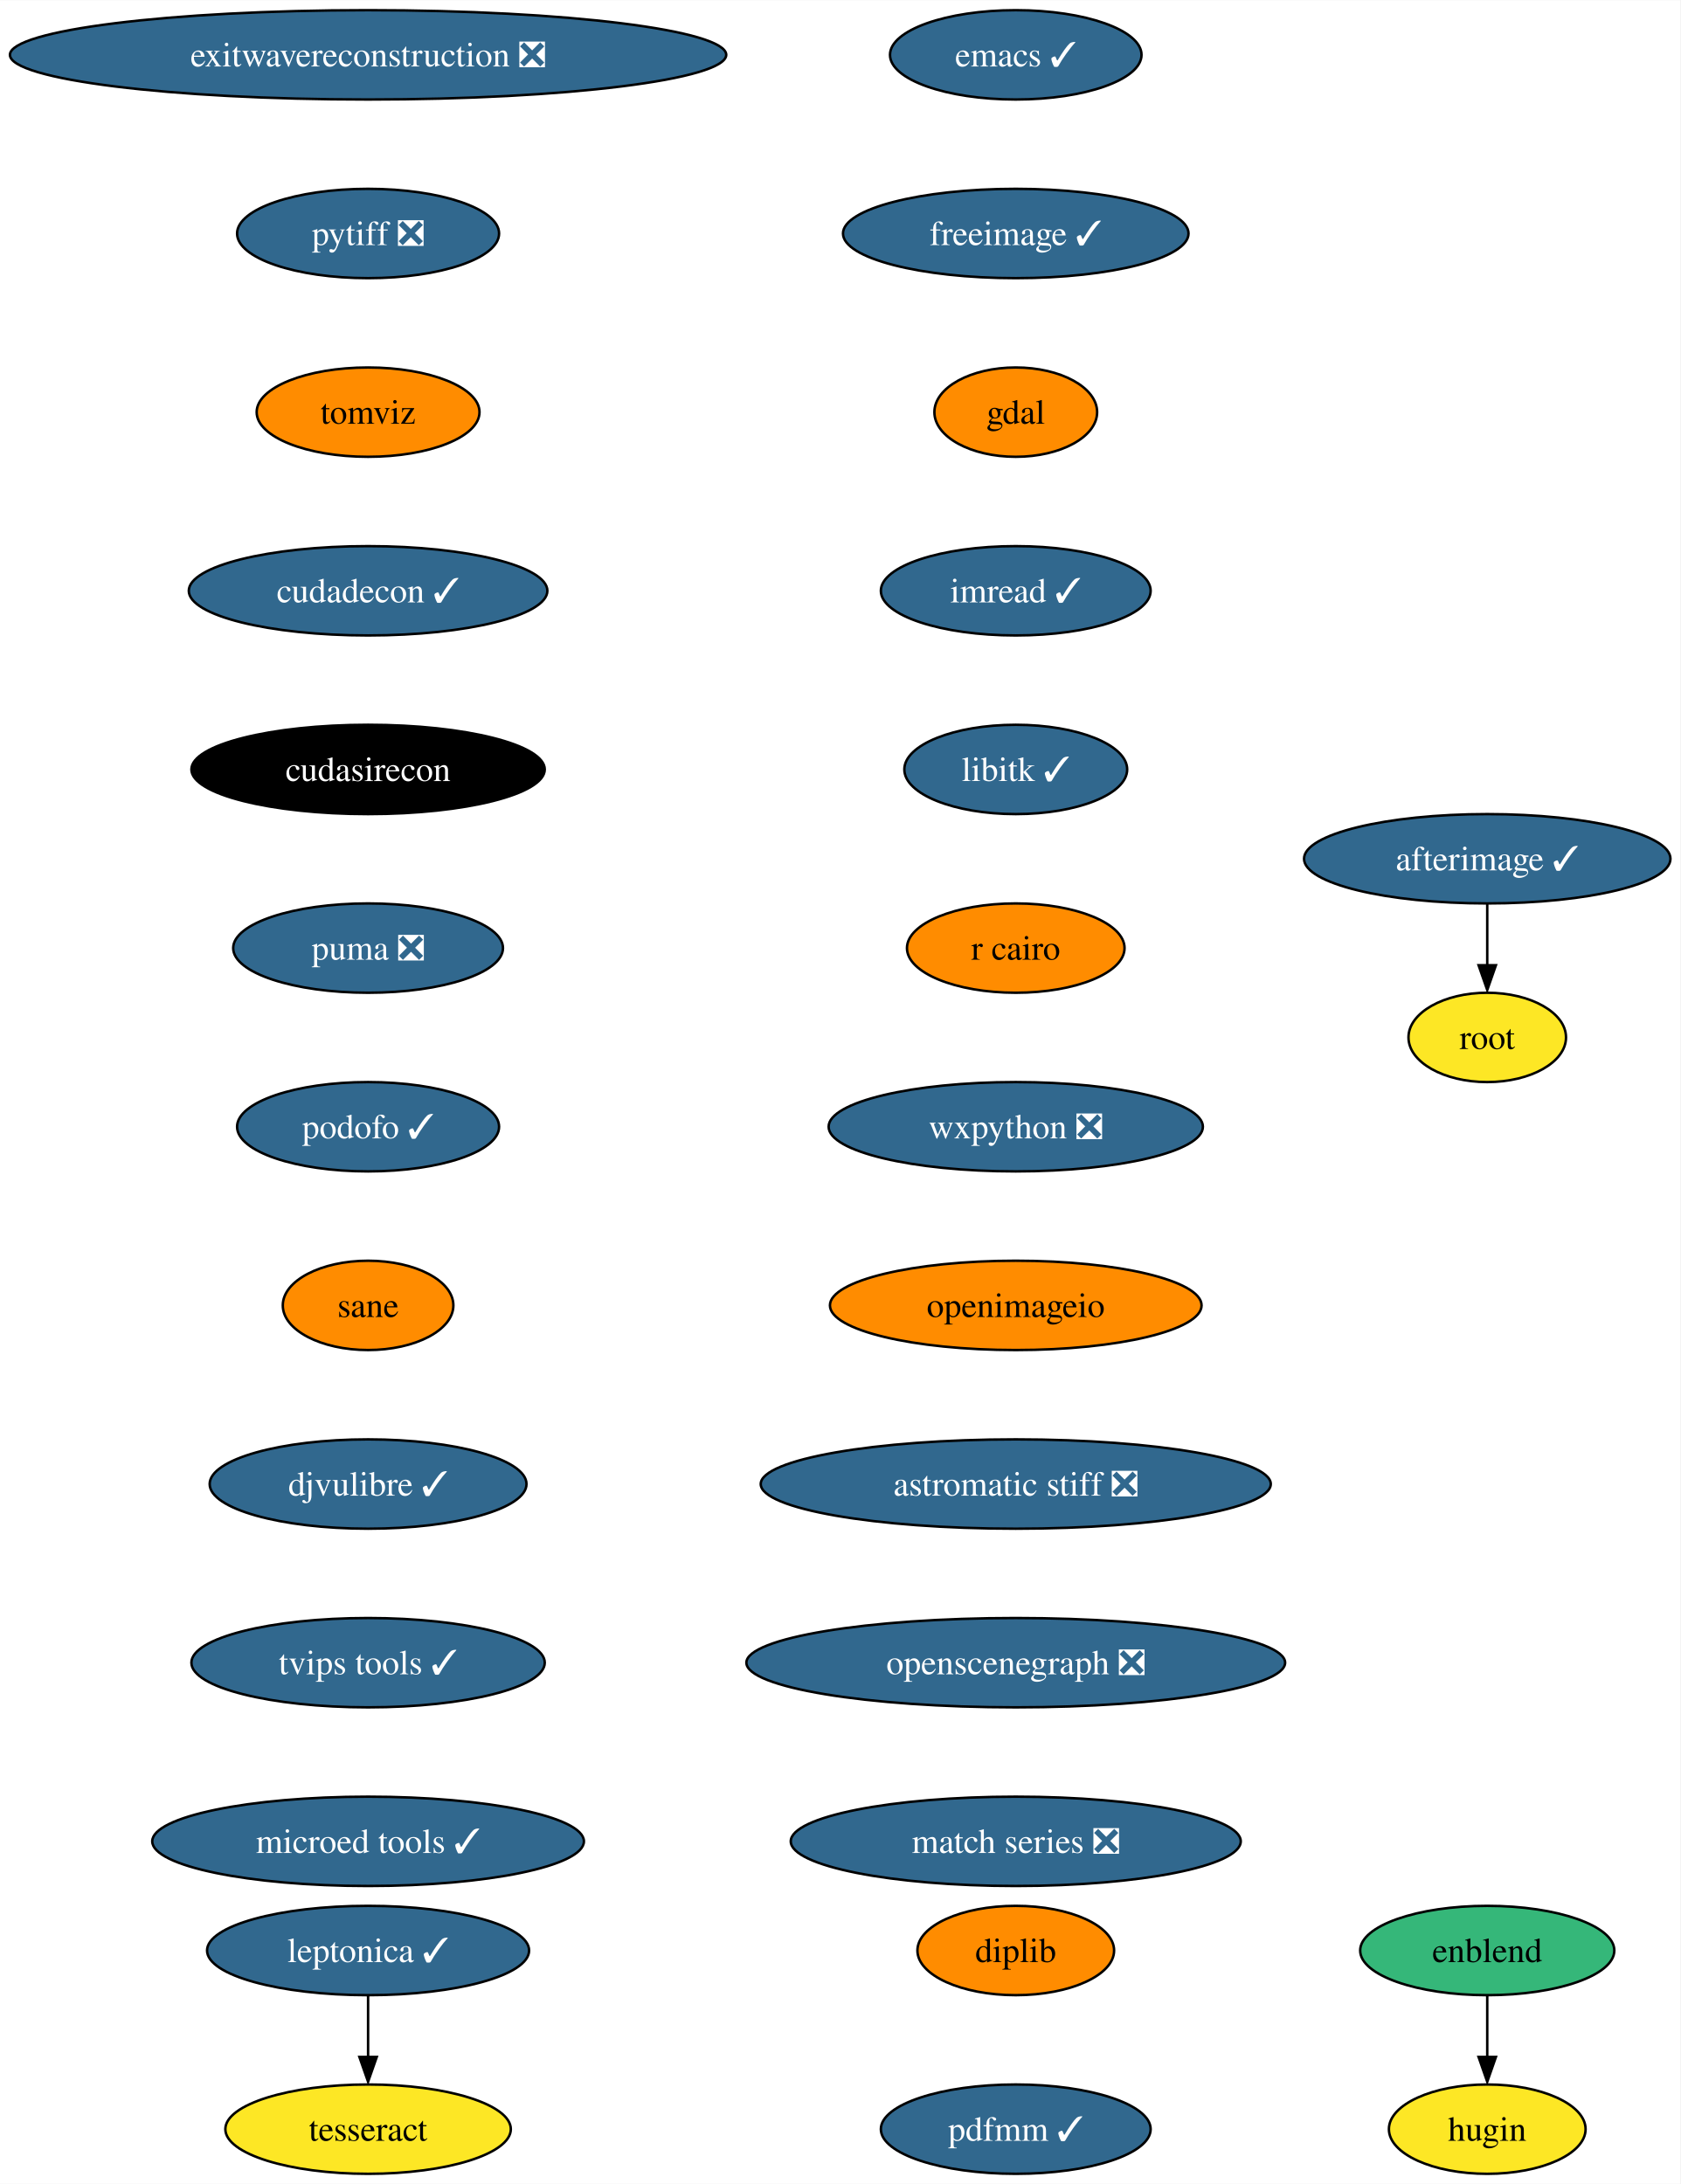
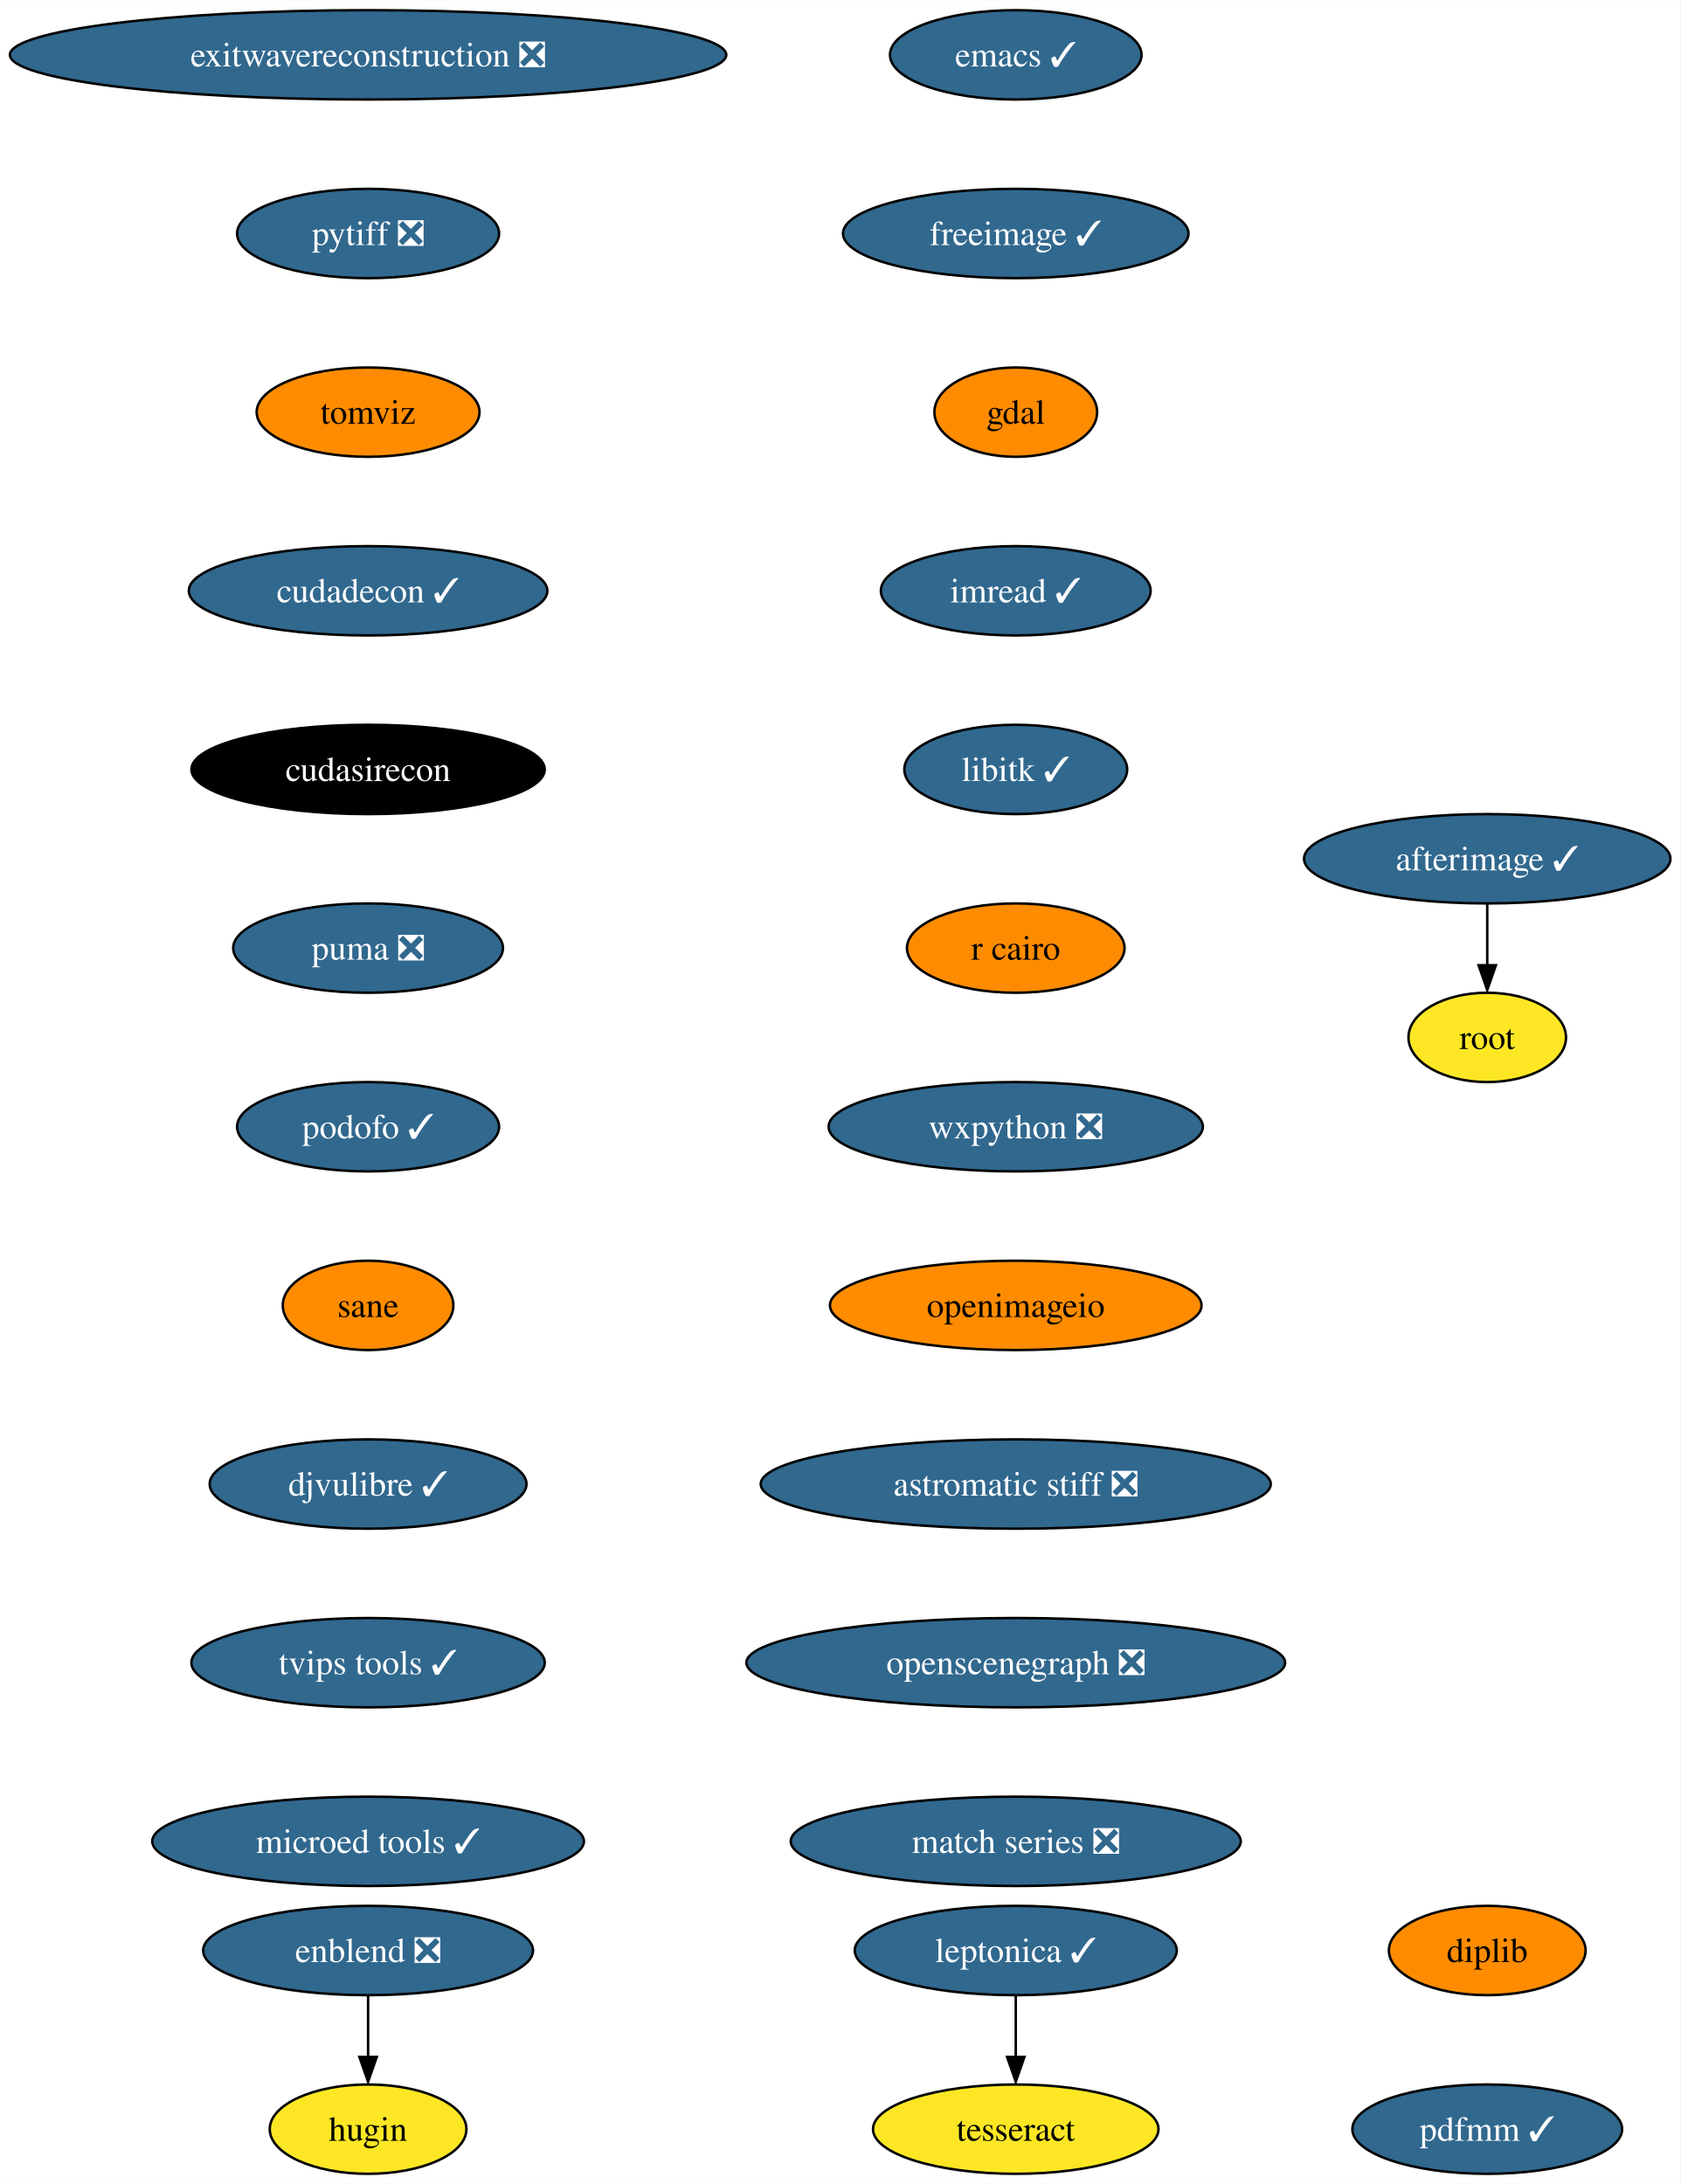
<svg xmlns="http://www.w3.org/2000/svg" xmlns:xlink="http://www.w3.org/1999/xlink" width="677pt" height="880pt" viewBox="0.00 0.00 677.16 880.00">
  <g id="graph0" class="graph" transform="scale(1 1) rotate(0) translate(4 876)">
    <polygon fill="white" stroke="none" points="-4,4 -4,-876 673.16,-876 673.16,4 -4,4" />
    <g id="node1" class="node">
      <g id="a_node1">
        <a xlink:href="https://github.com/conda-forge/emacs-feedstock/pull/77" xlink:title="emacs ✓">
          <ellipse fill="#31688e" stroke="black" cx="405.33" cy="-854" rx="50.68" ry="18" />
          <text text-anchor="middle" x="405.33" y="-849.33" font-family="Times,serif" font-size="14.00" fill="white">emacs ✓</text>
        </a>
      </g>
    </g>
    <g id="node2" class="node">
      <g id="a_node2">
        <a xlink:href="https://github.com/conda-forge/freeimage-feedstock/pull/42" xlink:title="freeimage ✓">
          <ellipse fill="#31688e" stroke="black" cx="405.33" cy="-782" rx="69.62" ry="18" />
          <text text-anchor="middle" x="405.33" y="-777.33" font-family="Times,serif" font-size="14.00" fill="white">freeimage ✓</text>
        </a>
      </g>
    </g>
    <g id="node3" class="node">
      <g id="a_node3">
        <a xlink:href="https://github.com/conda-forge/gdal-feedstock" xlink:title="gdal">
          <ellipse fill="#ff8c00" stroke="black" cx="405.33" cy="-710" rx="32.79" ry="18" />
          <text text-anchor="middle" x="405.33" y="-705.33" font-family="Times,serif" font-size="14.00">gdal</text>
        </a>
      </g>
    </g>
    <g id="node4" class="node">
      <g id="a_node4">
        <a xlink:href="https://github.com/conda-forge/imread-feedstock/pull/29" xlink:title="imread ✓">
          <ellipse fill="#31688e" stroke="black" cx="405.33" cy="-638" rx="54.36" ry="18" />
          <text text-anchor="middle" x="405.33" y="-633.33" font-family="Times,serif" font-size="14.00" fill="white">imread ✓</text>
        </a>
      </g>
    </g>
    <g id="node5" class="node">
      <g id="a_node5">
        <a xlink:href="https://github.com/conda-forge/libitk-feedstock/pull/85" xlink:title="libitk ✓">
          <ellipse fill="#31688e" stroke="black" cx="405.33" cy="-566" rx="44.9" ry="18" />
          <text text-anchor="middle" x="405.33" y="-561.33" font-family="Times,serif" font-size="14.00" fill="white">libitk ✓</text>
        </a>
      </g>
    </g>
    <g id="node6" class="node">
      <g id="a_node6">
        <a xlink:href="https://github.com/conda-forge/r-cairo-feedstock" xlink:title="r cairo">
          <ellipse fill="#ff8c00" stroke="black" cx="405.33" cy="-494" rx="43.84" ry="18" />
          <text text-anchor="middle" x="405.33" y="-489.32" font-family="Times,serif" font-size="14.00">r cairo</text>
        </a>
      </g>
    </g>
    <g id="node7" class="node">
      <g id="a_node7">
        <a xlink:href="https://github.com/conda-forge/wxpython-feedstock/pull/106" xlink:title="wxpython ❎">
          <ellipse fill="#31688e" stroke="black" cx="405.33" cy="-422" rx="75.41" ry="18" />
          <text text-anchor="middle" x="405.33" y="-417.32" font-family="Times,serif" font-size="14.00" fill="white">wxpython ❎</text>
        </a>
      </g>
    </g>
    <g id="node8" class="node">
      <g id="a_node8">
        <a xlink:href="https://github.com/conda-forge/openimageio-feedstock" xlink:title="openimageio">
          <ellipse fill="#ff8c00" stroke="black" cx="405.33" cy="-350" rx="74.88" ry="18" />
          <text text-anchor="middle" x="405.33" y="-345.32" font-family="Times,serif" font-size="14.00">openimageio</text>
        </a>
      </g>
    </g>
    <g id="node13" class="node">
      <g id="a_node13">
        <a xlink:href="https://github.com/conda-forge/astromatic-stiff-feedstock/pull/7" xlink:title="astromatic stiff ❎">
          <ellipse fill="#31688e" stroke="black" cx="405.33" cy="-278" rx="102.77" ry="18" />
          <text text-anchor="middle" x="405.33" y="-273.32" font-family="Times,serif" font-size="14.00" fill="white">astromatic stiff ❎</text>
        </a>
      </g>
    </g>
    <g id="node9" class="node">
      <g id="a_node9">
        <a xlink:href="https://github.com/conda-forge/leptonica-feedstock/pull/45" xlink:title="leptonica ✓">
-           <ellipse fill="#31688e" stroke="black" cx="144.33" cy="-90" rx="64.89" ry="18" />
-           <text text-anchor="middle" x="144.33" y="-85.33" font-family="Times,serif" font-size="14.00" fill="white">leptonica ✓</text>
+           <ellipse fill="#31688e" stroke="black" cx="405.33" cy="-90" rx="64.89" ry="18" />
+           <text text-anchor="middle" x="405.33" y="-85.33" font-family="Times,serif" font-size="14.00" fill="white">leptonica ✓</text>
        </a>
      </g>
    </g>
    <g id="node10" class="node">
      <g id="a_node10">
        <a xlink:href="https://github.com/conda-forge/tesseract-feedstock" xlink:title="tesseract">
-           <ellipse fill="#fde725" stroke="black" cx="144.33" cy="-18" rx="57.52" ry="18" />
-           <text text-anchor="middle" x="144.33" y="-13.32" font-family="Times,serif" font-size="14.00">tesseract</text>
+           <ellipse fill="#fde725" stroke="black" cx="405.33" cy="-18" rx="57.52" ry="18" />
+           <text text-anchor="middle" x="405.33" y="-13.32" font-family="Times,serif" font-size="14.00">tesseract</text>
        </a>
      </g>
    </g>
    <g id="edge8" class="edge">
-       <path fill="none" stroke="black" d="M144.33,-71.7C144.33,-64.24 144.33,-55.32 144.33,-46.97" />
-       <polygon fill="black" stroke="black" points="147.83,-47.1 144.33,-37.1 140.83,-47.1 147.83,-47.1" />
+       <path fill="none" stroke="black" d="M405.33,-71.7C405.33,-64.24 405.33,-55.32 405.33,-46.97" />
+       <polygon fill="black" stroke="black" points="408.83,-47.1 405.33,-37.1 401.83,-47.1 408.83,-47.1" />
    </g>
    <g id="node11" class="node">
      <g id="a_node11">
        <a xlink:href="https://github.com/conda-forge/afterimage-feedstock/pull/15" xlink:title="afterimage ✓">
          <ellipse fill="#31688e" stroke="black" cx="595.33" cy="-530" rx="73.83" ry="18" />
          <text text-anchor="middle" x="595.33" y="-525.33" font-family="Times,serif" font-size="14.00" fill="white">afterimage ✓</text>
        </a>
      </g>
    </g>
    <g id="node12" class="node">
      <g id="a_node12">
        <a xlink:href="https://github.com/conda-forge/root-feedstock" xlink:title="root">
          <ellipse fill="#fde725" stroke="black" cx="595.33" cy="-458" rx="31.74" ry="18" />
          <text text-anchor="middle" x="595.33" y="-453.32" font-family="Times,serif" font-size="14.00">root</text>
        </a>
      </g>
    </g>
    <g id="edge9" class="edge">
      <path fill="none" stroke="black" d="M595.33,-511.7C595.33,-504.24 595.33,-495.32 595.33,-486.97" />
      <polygon fill="black" stroke="black" points="598.83,-487.1 595.33,-477.1 591.83,-487.1 598.83,-487.1" />
    </g>
    <g id="node14" class="node">
      <g id="a_node14">
        <a xlink:href="https://github.com/conda-forge/openscenegraph-feedstock/pull/31" xlink:title="openscenegraph ❎">
          <ellipse fill="#31688e" stroke="black" cx="405.33" cy="-206" rx="108.55" ry="18" />
          <text text-anchor="middle" x="405.33" y="-201.33" font-family="Times,serif" font-size="14.00" fill="white">openscenegraph ❎</text>
        </a>
      </g>
    </g>
    <g id="node15" class="node">
      <g id="a_node15">
        <a xlink:href="https://github.com/conda-forge/match-series-feedstock/pull/20" xlink:title="match series ❎">
          <ellipse fill="#31688e" stroke="black" cx="405.33" cy="-134" rx="90.67" ry="18" />
          <text text-anchor="middle" x="405.33" y="-129.32" font-family="Times,serif" font-size="14.00" fill="white">match series ❎</text>
        </a>
      </g>
    </g>
    <g id="node16" class="node">
      <g id="a_node16">
-         <a xlink:href="https://github.com/conda-forge/enblend-feedstock" xlink:title="enblend">
-           <ellipse fill="#35b779" stroke="black" cx="595.33" cy="-90" rx="51.21" ry="18" />
-           <text text-anchor="middle" x="595.33" y="-85.33" font-family="Times,serif" font-size="14.00">enblend</text>
+         <a xlink:href="https://github.com/conda-forge/enblend-feedstock/pull/19" xlink:title="enblend ❎">
+           <ellipse fill="#31688e" stroke="black" cx="144.33" cy="-90" rx="66.47" ry="18" />
+           <text text-anchor="middle" x="144.33" y="-85.33" font-family="Times,serif" font-size="14.00" fill="white">enblend ❎</text>
        </a>
      </g>
    </g>
    <g id="node17" class="node">
      <g id="a_node17">
        <a xlink:href="https://github.com/conda-forge/hugin-feedstock" xlink:title="hugin">
-           <ellipse fill="#fde725" stroke="black" cx="595.33" cy="-18" rx="39.63" ry="18" />
-           <text text-anchor="middle" x="595.33" y="-13.32" font-family="Times,serif" font-size="14.00">hugin</text>
+           <ellipse fill="#fde725" stroke="black" cx="144.33" cy="-18" rx="39.63" ry="18" />
+           <text text-anchor="middle" x="144.33" y="-13.32" font-family="Times,serif" font-size="14.00">hugin</text>
        </a>
      </g>
    </g>
    <g id="edge13" class="edge">
-       <path fill="none" stroke="black" d="M595.33,-71.7C595.33,-64.24 595.33,-55.32 595.33,-46.97" />
-       <polygon fill="black" stroke="black" points="598.83,-47.1 595.33,-37.1 591.83,-47.1 598.83,-47.1" />
+       <path fill="none" stroke="black" d="M144.33,-71.7C144.33,-64.24 144.33,-55.32 144.33,-46.97" />
+       <polygon fill="black" stroke="black" points="147.83,-47.1 144.33,-37.1 140.83,-47.1 147.83,-47.1" />
    </g>
    <g id="node18" class="node">
      <g id="a_node18">
        <a xlink:href="https://github.com/conda-forge/exitwavereconstruction-feedstock/pull/5" xlink:title="exitwavereconstruction ❎">
          <ellipse fill="#31688e" stroke="black" cx="144.33" cy="-854" rx="144.33" ry="18" />
          <text text-anchor="middle" x="144.33" y="-849.33" font-family="Times,serif" font-size="14.00" fill="white">exitwavereconstruction ❎</text>
        </a>
      </g>
    </g>
    <g id="node19" class="node">
      <g id="a_node19">
        <a xlink:href="https://github.com/conda-forge/pytiff-feedstock/pull/10" xlink:title="pytiff ❎">
          <ellipse fill="#31688e" stroke="black" cx="144.33" cy="-782" rx="52.79" ry="18" />
          <text text-anchor="middle" x="144.33" y="-777.33" font-family="Times,serif" font-size="14.00" fill="white">pytiff ❎</text>
        </a>
      </g>
    </g>
    <g id="node20" class="node">
      <g id="a_node20">
        <a xlink:href="https://github.com/conda-forge/tomviz-feedstock" xlink:title="tomviz">
          <ellipse fill="#ff8c00" stroke="black" cx="144.33" cy="-710" rx="44.9" ry="18" />
          <text text-anchor="middle" x="144.33" y="-705.33" font-family="Times,serif" font-size="14.00">tomviz</text>
        </a>
      </g>
    </g>
    <g id="node21" class="node">
      <g id="a_node21">
        <a xlink:href="https://github.com/conda-forge/cudadecon-feedstock/pull/23" xlink:title="cudadecon ✓">
          <ellipse fill="#31688e" stroke="black" cx="144.33" cy="-638" rx="72.25" ry="18" />
          <text text-anchor="middle" x="144.33" y="-633.33" font-family="Times,serif" font-size="14.00" fill="white">cudadecon ✓</text>
        </a>
      </g>
    </g>
    <g id="node22" class="node">
      <g id="a_node22">
        <a xlink:href="https://github.com/conda-forge/cudasirecon-feedstock" xlink:title="cudasirecon">
          <ellipse fill="#000000" stroke="black" cx="144.33" cy="-566" rx="71.2" ry="18" />
          <text text-anchor="middle" x="144.33" y="-561.33" font-family="Times,serif" font-size="14.00" fill="white">cudasirecon</text>
        </a>
      </g>
    </g>
    <g id="node23" class="node">
      <g id="a_node23">
        <a xlink:href="https://github.com/conda-forge/puma-feedstock/pull/23" xlink:title="puma ❎">
          <ellipse fill="#31688e" stroke="black" cx="144.33" cy="-494" rx="54.36" ry="18" />
          <text text-anchor="middle" x="144.33" y="-489.32" font-family="Times,serif" font-size="14.00" fill="white">puma ❎</text>
        </a>
      </g>
    </g>
    <g id="node24" class="node">
      <g id="a_node24">
        <a xlink:href="https://github.com/conda-forge/podofo-feedstock/pull/5" xlink:title="podofo ✓">
          <ellipse fill="#31688e" stroke="black" cx="144.33" cy="-422" rx="52.79" ry="18" />
          <text text-anchor="middle" x="144.33" y="-417.32" font-family="Times,serif" font-size="14.00" fill="white">podofo ✓</text>
        </a>
      </g>
    </g>
    <g id="node25" class="node">
      <g id="a_node25">
        <a xlink:href="https://github.com/conda-forge/sane-feedstock" xlink:title="sane">
          <ellipse fill="#ff8c00" stroke="black" cx="144.33" cy="-350" rx="34.37" ry="18" />
          <text text-anchor="middle" x="144.33" y="-345.32" font-family="Times,serif" font-size="14.00">sane</text>
        </a>
      </g>
    </g>
    <g id="node26" class="node">
      <g id="a_node26">
        <a xlink:href="https://github.com/conda-forge/djvulibre-feedstock/pull/3" xlink:title="djvulibre ✓">
          <ellipse fill="#31688e" stroke="black" cx="144.33" cy="-278" rx="63.84" ry="18" />
          <text text-anchor="middle" x="144.33" y="-273.32" font-family="Times,serif" font-size="14.00" fill="white">djvulibre ✓</text>
        </a>
      </g>
    </g>
    <g id="node27" class="node">
      <g id="a_node27">
        <a xlink:href="https://github.com/conda-forge/tvips-tools-feedstock/pull/21" xlink:title="tvips tools ✓">
          <ellipse fill="#31688e" stroke="black" cx="144.33" cy="-206" rx="71.2" ry="18" />
          <text text-anchor="middle" x="144.33" y="-201.33" font-family="Times,serif" font-size="14.00" fill="white">tvips tools ✓</text>
        </a>
      </g>
    </g>
    <g id="node28" class="node">
      <g id="a_node28">
        <a xlink:href="https://github.com/conda-forge/microed-tools-feedstock/pull/12" xlink:title="microed tools ✓">
          <ellipse fill="#31688e" stroke="black" cx="144.33" cy="-134" rx="86.98" ry="18" />
          <text text-anchor="middle" x="144.33" y="-129.32" font-family="Times,serif" font-size="14.00" fill="white">microed tools ✓</text>
        </a>
      </g>
    </g>
    <g id="node29" class="node">
      <g id="a_node29">
        <a xlink:href="https://github.com/conda-forge/diplib-feedstock" xlink:title="diplib">
-           <ellipse fill="#ff8c00" stroke="black" cx="405.33" cy="-90" rx="39.63" ry="18" />
-           <text text-anchor="middle" x="405.33" y="-85.33" font-family="Times,serif" font-size="14.00">diplib</text>
+           <ellipse fill="#ff8c00" stroke="black" cx="595.33" cy="-90" rx="39.63" ry="18" />
+           <text text-anchor="middle" x="595.33" y="-85.33" font-family="Times,serif" font-size="14.00">diplib</text>
        </a>
      </g>
    </g>
    <g id="node30" class="node">
      <g id="a_node30">
        <a xlink:href="https://github.com/conda-forge/pdfmm-feedstock/pull/6" xlink:title="pdfmm ✓">
-           <ellipse fill="#31688e" stroke="black" cx="405.33" cy="-18" rx="54.36" ry="18" />
-           <text text-anchor="middle" x="405.33" y="-13.32" font-family="Times,serif" font-size="14.00" fill="white">pdfmm ✓</text>
+           <ellipse fill="#31688e" stroke="black" cx="595.33" cy="-18" rx="54.36" ry="18" />
+           <text text-anchor="middle" x="595.33" y="-13.32" font-family="Times,serif" font-size="14.00" fill="white">pdfmm ✓</text>
        </a>
      </g>
    </g>
  </g>
</svg>
